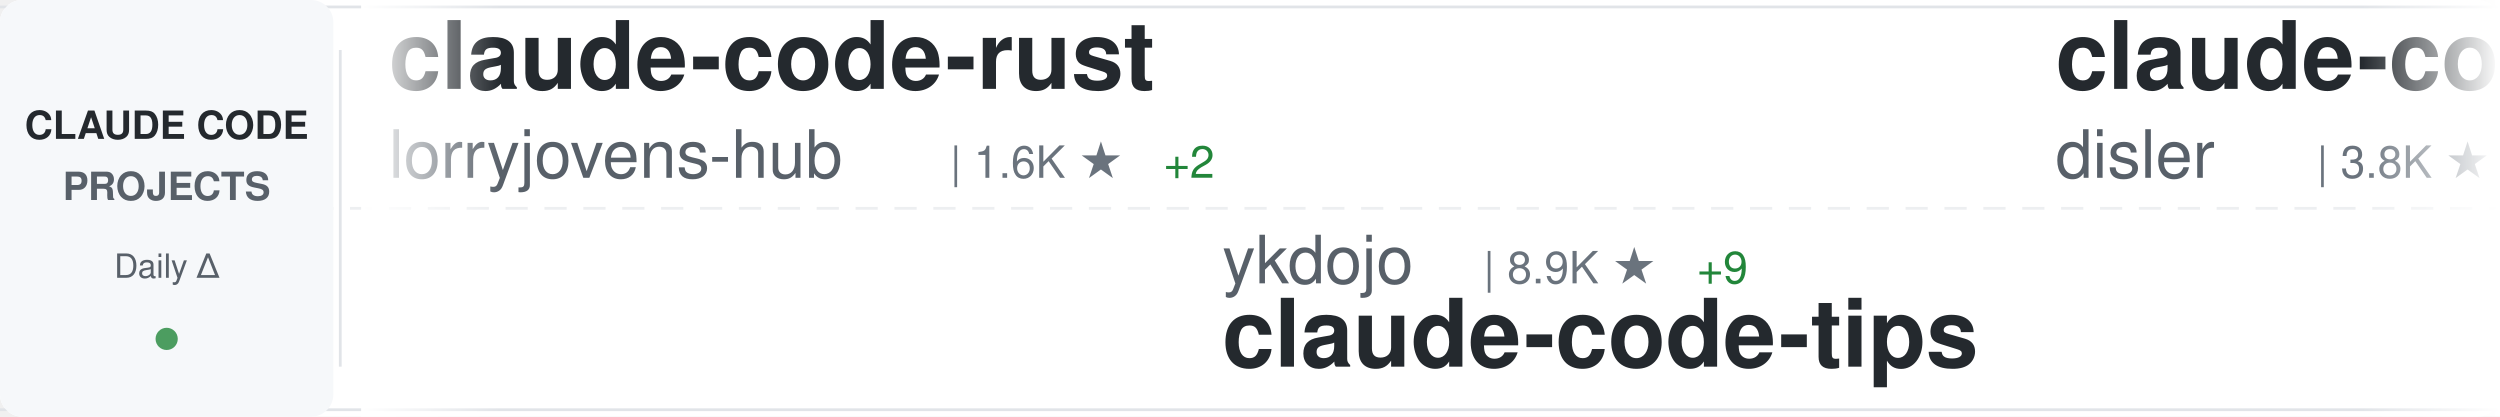
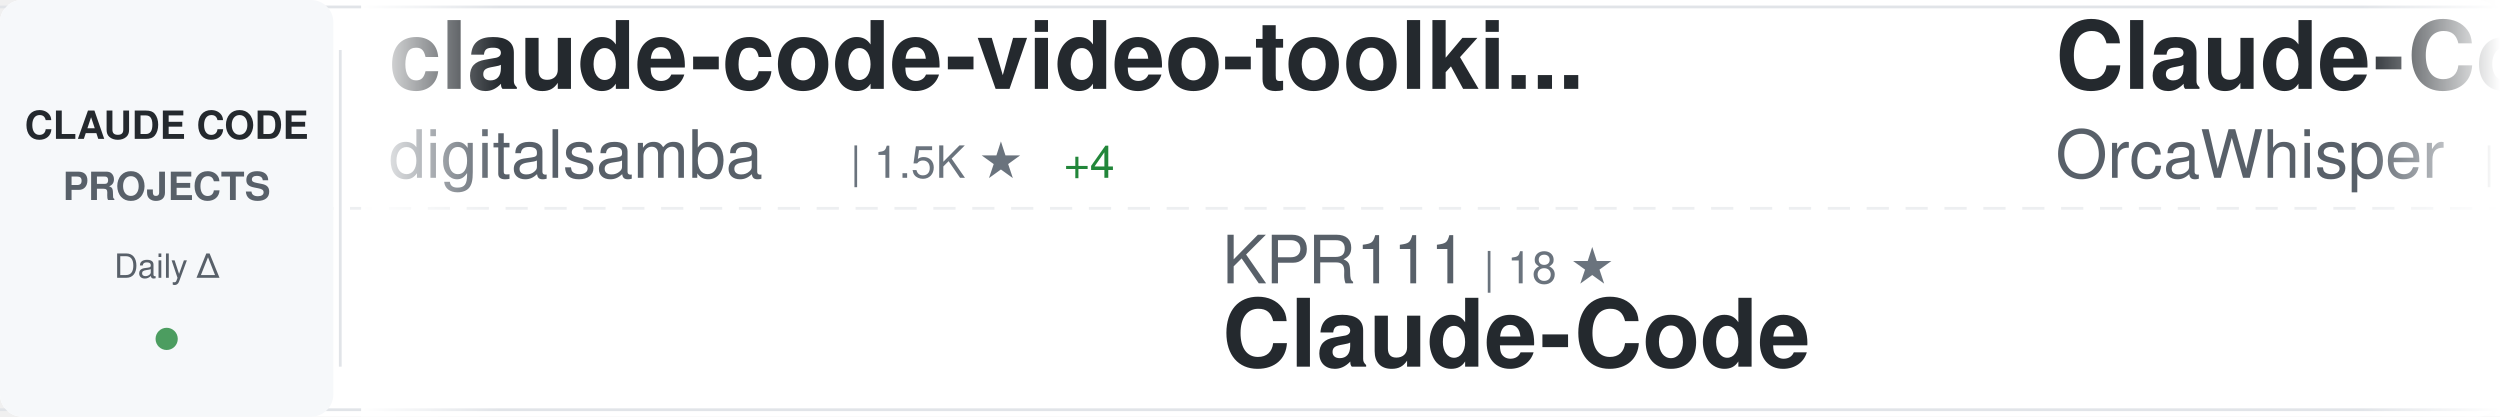
<svg xmlns="http://www.w3.org/2000/svg" width="900" height="150">
  <defs>
    <linearGradient id="awesomeLeftFade" x1="0%" y1="0%" x2="100%" y2="0%">
      <stop offset="0%" style="stop-color:#ffffff;stop-opacity:1" />
      <stop offset="100%" style="stop-color:#ffffff;stop-opacity:0" />
    </linearGradient>
    <linearGradient id="awesomeRightFade" x1="0%" y1="0%" x2="100%" y2="0%">
      <stop offset="0%" style="stop-color:#ffffff;stop-opacity:0" />
      <stop offset="100%" style="stop-color:#ffffff;stop-opacity:1" />
    </linearGradient>
  </defs>
  <rect width="900" height="150" fill="#ffffff" rx="8" />
  <rect x="0" y="2" width="900" height="1" fill="#e1e4e8" />
  <rect x="0" y="147" width="900" height="1" fill="#e1e4e8" />
  <line x1="0" y1="75" x2="900" y2="75" stroke="#e1e4e8" stroke-width="1" stroke-dasharray="8 6" opacity="0.6" />
  <rect x="0" y="0" width="120" height="150" fill="#f6f8fa" rx="8" />
  <text x="60" y="50" font-family="-apple-system, BlinkMacSystemFont, 'Segoe UI', Helvetica, Arial, sans-serif" font-size="14" font-weight="600" fill="#24292e" text-anchor="middle">CLAUDE CODE</text>
  <text x="60" y="72" font-family="-apple-system, BlinkMacSystemFont, 'Segoe UI', Helvetica, Arial, sans-serif" font-size="14" font-weight="600" fill="#586069" text-anchor="middle">PROJECTS</text>
  <text x="60" y="100" font-family="-apple-system, BlinkMacSystemFont, 'Segoe UI', Helvetica, Arial, sans-serif" font-size="12" font-weight="500" fill="#586069" text-anchor="middle">Daily Δ</text>
  <circle cx="60" cy="122" r="4" fill="#22863a" opacity="0.8" />
  <rect x="122" y="18" width="1" height="114" fill="#e1e4e8" />
  <clipPath id="awesomeTickerClip">
    <rect x="130" y="0" width="770" height="150" />
  </clipPath>
  <g clip-path="url(#awesomeTickerClip)">
    <g id="awesomeTickerItems">
      <animateTransform attributeName="transform" attributeType="XML" type="translate" from="0 0" to="-3000 0" dur="54s" repeatCount="indefinite" />
      <g transform="translate(0, 0)">
-         <text x="140" y="32" font-family="-apple-system, BlinkMacSystemFont, 'Segoe UI', Helvetica, Arial, sans-serif" font-size="34" font-weight="600" fill="#24292e">claude-code-rust</text>
-         <text x="140" y="64" font-family="-apple-system, BlinkMacSystemFont, 'Segoe UI', Helvetica, Arial, sans-serif" font-size="24" font-weight="400" fill="#586069">lorryjovens-hub</text>
-         <text x="342" y="64" font-family="-apple-system, BlinkMacSystemFont, 'Segoe UI', Helvetica, Arial, sans-serif" font-size="16" font-weight="500" fill="#6a737d">| 1.6K ★</text>
-         <text x="419" y="64" font-family="-apple-system, BlinkMacSystemFont, 'Segoe UI', Helvetica, Arial, sans-serif" font-size="16" font-weight="500" fill="#22863a"> +2</text>
+         <text x="140" y="32" font-family="-apple-system, BlinkMacSystemFont, 'Segoe UI', Helvetica, Arial, sans-serif" font-size="34" font-weight="600" fill="#24292e">claude-code-video-toolki...</text>
+         <text x="140" y="64" font-family="-apple-system, BlinkMacSystemFont, 'Segoe UI', Helvetica, Arial, sans-serif" font-size="24" font-weight="400" fill="#586069">digitalsamba</text>
+         <text x="306" y="64" font-family="-apple-system, BlinkMacSystemFont, 'Segoe UI', Helvetica, Arial, sans-serif" font-size="16" font-weight="500" fill="#6a737d">| 1.5K ★</text>
+         <text x="383" y="64" font-family="-apple-system, BlinkMacSystemFont, 'Segoe UI', Helvetica, Arial, sans-serif" font-size="16" font-weight="500" fill="#22863a"> +4</text>
      </g>
      <g transform="translate(300, 0)">
-         <text x="140" y="102" font-family="-apple-system, BlinkMacSystemFont, 'Segoe UI', Helvetica, Arial, sans-serif" font-size="24" font-weight="400" fill="#586069">ykdojo</text>
-         <text x="234" y="102" font-family="-apple-system, BlinkMacSystemFont, 'Segoe UI', Helvetica, Arial, sans-serif" font-size="16" font-weight="500" fill="#6a737d">| 8.9K ★</text>
-         <text x="311" y="102" font-family="-apple-system, BlinkMacSystemFont, 'Segoe UI', Helvetica, Arial, sans-serif" font-size="16" font-weight="500" fill="#22863a"> +9</text>
-         <text x="140" y="132" font-family="-apple-system, BlinkMacSystemFont, 'Segoe UI', Helvetica, Arial, sans-serif" font-size="34" font-weight="600" fill="#24292e">claude-code-tips</text>
+         <text x="140" y="102" font-family="-apple-system, BlinkMacSystemFont, 'Segoe UI', Helvetica, Arial, sans-serif" font-size="24" font-weight="400" fill="#586069">KPR111</text>
+         <text x="234" y="102" font-family="-apple-system, BlinkMacSystemFont, 'Segoe UI', Helvetica, Arial, sans-serif" font-size="16" font-weight="500" fill="#6a737d">| 18 ★</text>
+         <text x="140" y="132" font-family="-apple-system, BlinkMacSystemFont, 'Segoe UI', Helvetica, Arial, sans-serif" font-size="34" font-weight="600" fill="#24292e">Claude-Code</text>
      </g>
      <g transform="translate(600, 0)">
-         <text x="140" y="32" font-family="-apple-system, BlinkMacSystemFont, 'Segoe UI', Helvetica, Arial, sans-serif" font-size="34" font-weight="600" fill="#24292e">claude-code-hooks-master...</text>
-         <text x="140" y="64" font-family="-apple-system, BlinkMacSystemFont, 'Segoe UI', Helvetica, Arial, sans-serif" font-size="24" font-weight="400" fill="#586069">disler</text>
-         <text x="234" y="64" font-family="-apple-system, BlinkMacSystemFont, 'Segoe UI', Helvetica, Arial, sans-serif" font-size="16" font-weight="500" fill="#6a737d">| 3.8K ★</text>
-         <text x="311" y="64" font-family="-apple-system, BlinkMacSystemFont, 'Segoe UI', Helvetica, Arial, sans-serif" font-size="16" font-weight="500" fill="#22863a"> +6</text>
+         <text x="140" y="32" font-family="-apple-system, BlinkMacSystemFont, 'Segoe UI', Helvetica, Arial, sans-serif" font-size="34" font-weight="600" fill="#24292e">Claude-Code</text>
+         <text x="140" y="64" font-family="-apple-system, BlinkMacSystemFont, 'Segoe UI', Helvetica, Arial, sans-serif" font-size="24" font-weight="400" fill="#586069">OrcaWhisper</text>
+         <text x="294" y="64" font-family="-apple-system, BlinkMacSystemFont, 'Segoe UI', Helvetica, Arial, sans-serif" font-size="16" font-weight="500" fill="#6a737d">| 78 ★</text>
      </g>
      <g transform="translate(900, 0)">
-         <text x="140" y="102" font-family="-apple-system, BlinkMacSystemFont, 'Segoe UI', Helvetica, Arial, sans-serif" font-size="24" font-weight="400" fill="#586069">edmund-io</text>
-         <text x="270" y="102" font-family="-apple-system, BlinkMacSystemFont, 'Segoe UI', Helvetica, Arial, sans-serif" font-size="16" font-weight="500" fill="#6a737d">| 1.5K ★</text>
-         <text x="140" y="132" font-family="-apple-system, BlinkMacSystemFont, 'Segoe UI', Helvetica, Arial, sans-serif" font-size="34" font-weight="600" fill="#24292e">edmunds-claude-code</text>
+         <text x="140" y="102" font-family="-apple-system, BlinkMacSystemFont, 'Segoe UI', Helvetica, Arial, sans-serif" font-size="24" font-weight="400" fill="#586069">tanbiralam</text>
+         <text x="282" y="102" font-family="-apple-system, BlinkMacSystemFont, 'Segoe UI', Helvetica, Arial, sans-serif" font-size="16" font-weight="500" fill="#6a737d">| 1.9K ★</text>
+         <text x="359" y="102" font-family="-apple-system, BlinkMacSystemFont, 'Segoe UI', Helvetica, Arial, sans-serif" font-size="16" font-weight="500" fill="#22863a"> +6</text>
+         <text x="140" y="132" font-family="-apple-system, BlinkMacSystemFont, 'Segoe UI', Helvetica, Arial, sans-serif" font-size="34" font-weight="600" fill="#24292e">claude-code</text>
      </g>
      <g transform="translate(1200, 0)">
-         <text x="140" y="32" font-family="-apple-system, BlinkMacSystemFont, 'Segoe UI', Helvetica, Arial, sans-serif" font-size="34" font-weight="600" fill="#24292e">claude-code-best-practic...</text>
-         <text x="140" y="64" font-family="-apple-system, BlinkMacSystemFont, 'Segoe UI', Helvetica, Arial, sans-serif" font-size="24" font-weight="400" fill="#586069">shanraisshan</text>
-         <text x="306" y="64" font-family="-apple-system, BlinkMacSystemFont, 'Segoe UI', Helvetica, Arial, sans-serif" font-size="16" font-weight="500" fill="#6a737d">| 58.4K ★</text>
-         <text x="392" y="64" font-family="-apple-system, BlinkMacSystemFont, 'Segoe UI', Helvetica, Arial, sans-serif" font-size="16" font-weight="500" fill="#22863a"> +71</text>
+         <text x="140" y="32" font-family="-apple-system, BlinkMacSystemFont, 'Segoe UI', Helvetica, Arial, sans-serif" font-size="34" font-weight="600" fill="#24292e">claude-code-plugins-plus...</text>
+         <text x="140" y="64" font-family="-apple-system, BlinkMacSystemFont, 'Segoe UI', Helvetica, Arial, sans-serif" font-size="24" font-weight="400" fill="#586069">jeremylongshore</text>
+         <text x="342" y="64" font-family="-apple-system, BlinkMacSystemFont, 'Segoe UI', Helvetica, Arial, sans-serif" font-size="16" font-weight="500" fill="#6a737d">| 2.4K ★</text>
+         <text x="419" y="64" font-family="-apple-system, BlinkMacSystemFont, 'Segoe UI', Helvetica, Arial, sans-serif" font-size="16" font-weight="500" fill="#22863a"> +4</text>
      </g>
      <g transform="translate(1500, 0)">
-         <text x="140" y="102" font-family="-apple-system, BlinkMacSystemFont, 'Segoe UI', Helvetica, Arial, sans-serif" font-size="24" font-weight="400" fill="#586069">repowise-dev</text>
-         <text x="306" y="102" font-family="-apple-system, BlinkMacSystemFont, 'Segoe UI', Helvetica, Arial, sans-serif" font-size="16" font-weight="500" fill="#6a737d">| 1.1K ★</text>
-         <text x="383" y="102" font-family="-apple-system, BlinkMacSystemFont, 'Segoe UI', Helvetica, Arial, sans-serif" font-size="16" font-weight="500" fill="#22863a"> +5</text>
-         <text x="140" y="132" font-family="-apple-system, BlinkMacSystemFont, 'Segoe UI', Helvetica, Arial, sans-serif" font-size="34" font-weight="600" fill="#24292e">claude-code-prompts</text>
+         <text x="140" y="102" font-family="-apple-system, BlinkMacSystemFont, 'Segoe UI', Helvetica, Arial, sans-serif" font-size="24" font-weight="400" fill="#586069">AICoderTudou</text>
+         <text x="306" y="102" font-family="-apple-system, BlinkMacSystemFont, 'Segoe UI', Helvetica, Arial, sans-serif" font-size="16" font-weight="500" fill="#6a737d">| 500 ★</text>
+         <text x="140" y="132" font-family="-apple-system, BlinkMacSystemFont, 'Segoe UI', Helvetica, Arial, sans-serif" font-size="34" font-weight="600" fill="#24292e">claude-code-tudou</text>
      </g>
      <g transform="translate(1800, 0)">
-         <text x="140" y="32" font-family="-apple-system, BlinkMacSystemFont, 'Segoe UI', Helvetica, Arial, sans-serif" font-size="34" font-weight="600" fill="#24292e">Claude-code</text>
-         <text x="140" y="64" font-family="-apple-system, BlinkMacSystemFont, 'Segoe UI', Helvetica, Arial, sans-serif" font-size="24" font-weight="400" fill="#586069">fazxes</text>
-         <text x="234" y="64" font-family="-apple-system, BlinkMacSystemFont, 'Segoe UI', Helvetica, Arial, sans-serif" font-size="16" font-weight="500" fill="#6a737d">| 222 ★</text>
-         <text x="302" y="64" font-family="-apple-system, BlinkMacSystemFont, 'Segoe UI', Helvetica, Arial, sans-serif" font-size="16" font-weight="500" fill="#22863a"> +1</text>
+         <text x="140" y="32" font-family="-apple-system, BlinkMacSystemFont, 'Segoe UI', Helvetica, Arial, sans-serif" font-size="34" font-weight="600" fill="#24292e">claude-code-from-scratch</text>
+         <text x="140" y="64" font-family="-apple-system, BlinkMacSystemFont, 'Segoe UI', Helvetica, Arial, sans-serif" font-size="24" font-weight="400" fill="#586069">Windy3f3f3f3f</text>
+         <text x="318" y="64" font-family="-apple-system, BlinkMacSystemFont, 'Segoe UI', Helvetica, Arial, sans-serif" font-size="16" font-weight="500" fill="#6a737d">| 1.4K ★</text>
+         <text x="395" y="64" font-family="-apple-system, BlinkMacSystemFont, 'Segoe UI', Helvetica, Arial, sans-serif" font-size="16" font-weight="500" fill="#22863a"> +4</text>
      </g>
      <g transform="translate(2100, 0)">
-         <text x="140" y="102" font-family="-apple-system, BlinkMacSystemFont, 'Segoe UI', Helvetica, Arial, sans-serif" font-size="24" font-weight="400" fill="#586069">1rgs</text>
-         <text x="210" y="102" font-family="-apple-system, BlinkMacSystemFont, 'Segoe UI', Helvetica, Arial, sans-serif" font-size="16" font-weight="500" fill="#6a737d">| 3.6K ★</text>
-         <text x="287" y="102" font-family="-apple-system, BlinkMacSystemFont, 'Segoe UI', Helvetica, Arial, sans-serif" font-size="16" font-weight="500" fill="#22863a"> +1</text>
-         <text x="140" y="132" font-family="-apple-system, BlinkMacSystemFont, 'Segoe UI', Helvetica, Arial, sans-serif" font-size="34" font-weight="600" fill="#24292e">claude-code-proxy</text>
+         <text x="140" y="102" font-family="-apple-system, BlinkMacSystemFont, 'Segoe UI', Helvetica, Arial, sans-serif" font-size="24" font-weight="400" fill="#586069">alejandrobalderas</text>
+         <text x="366" y="102" font-family="-apple-system, BlinkMacSystemFont, 'Segoe UI', Helvetica, Arial, sans-serif" font-size="16" font-weight="500" fill="#6a737d">| 2.3K ★</text>
+         <text x="443" y="102" font-family="-apple-system, BlinkMacSystemFont, 'Segoe UI', Helvetica, Arial, sans-serif" font-size="16" font-weight="500" fill="#22863a"> +12</text>
+         <text x="140" y="132" font-family="-apple-system, BlinkMacSystemFont, 'Segoe UI', Helvetica, Arial, sans-serif" font-size="34" font-weight="600" fill="#24292e">claude-code-from-source</text>
      </g>
      <g transform="translate(2400, 0)">
-         <text x="140" y="32" font-family="-apple-system, BlinkMacSystemFont, 'Segoe UI', Helvetica, Arial, sans-serif" font-size="34" font-weight="600" fill="#24292e">awesome-claude-code-tool...</text>
-         <text x="140" y="64" font-family="-apple-system, BlinkMacSystemFont, 'Segoe UI', Helvetica, Arial, sans-serif" font-size="24" font-weight="400" fill="#586069">rohitg00</text>
-         <text x="258" y="64" font-family="-apple-system, BlinkMacSystemFont, 'Segoe UI', Helvetica, Arial, sans-serif" font-size="16" font-weight="500" fill="#6a737d">| 2.1K ★</text>
-         <text x="335" y="64" font-family="-apple-system, BlinkMacSystemFont, 'Segoe UI', Helvetica, Arial, sans-serif" font-size="16" font-weight="500" fill="#22863a"> +8</text>
+         <text x="140" y="32" font-family="-apple-system, BlinkMacSystemFont, 'Segoe UI', Helvetica, Arial, sans-serif" font-size="34" font-weight="600" fill="#24292e">claude-code-security-rev...</text>
+         <text x="140" y="64" font-family="-apple-system, BlinkMacSystemFont, 'Segoe UI', Helvetica, Arial, sans-serif" font-size="24" font-weight="400" fill="#586069">anthropics</text>
+         <text x="282" y="64" font-family="-apple-system, BlinkMacSystemFont, 'Segoe UI', Helvetica, Arial, sans-serif" font-size="16" font-weight="500" fill="#6a737d">| 5.3K ★</text>
+         <text x="359" y="64" font-family="-apple-system, BlinkMacSystemFont, 'Segoe UI', Helvetica, Arial, sans-serif" font-size="16" font-weight="500" fill="#22863a"> +8</text>
      </g>
      <g transform="translate(2700, 0)">
-         <text x="140" y="102" font-family="-apple-system, BlinkMacSystemFont, 'Segoe UI', Helvetica, Arial, sans-serif" font-size="24" font-weight="400" fill="#586069">anthropics</text>
-         <text x="282" y="102" font-family="-apple-system, BlinkMacSystemFont, 'Segoe UI', Helvetica, Arial, sans-serif" font-size="16" font-weight="500" fill="#6a737d">| 884 ★</text>
-         <text x="350" y="102" font-family="-apple-system, BlinkMacSystemFont, 'Segoe UI', Helvetica, Arial, sans-serif" font-size="16" font-weight="500" fill="#22863a"> +1</text>
-         <text x="140" y="132" font-family="-apple-system, BlinkMacSystemFont, 'Segoe UI', Helvetica, Arial, sans-serif" font-size="34" font-weight="600" fill="#24292e">claude-code-base-action</text>
+         <text x="140" y="102" font-family="-apple-system, BlinkMacSystemFont, 'Segoe UI', Helvetica, Arial, sans-serif" font-size="24" font-weight="400" fill="#586069">Yuyz0112</text>
+         <text x="258" y="102" font-family="-apple-system, BlinkMacSystemFont, 'Segoe UI', Helvetica, Arial, sans-serif" font-size="16" font-weight="500" fill="#6a737d">| 2.4K ★</text>
+         <text x="140" y="132" font-family="-apple-system, BlinkMacSystemFont, 'Segoe UI', Helvetica, Arial, sans-serif" font-size="34" font-weight="600" fill="#24292e">claude-code-reverse</text>
      </g>
      <g transform="translate(3000, 0)">
-         <text x="140" y="32" font-family="-apple-system, BlinkMacSystemFont, 'Segoe UI', Helvetica, Arial, sans-serif" font-size="34" font-weight="600" fill="#24292e">claude-code-rust</text>
-         <text x="140" y="64" font-family="-apple-system, BlinkMacSystemFont, 'Segoe UI', Helvetica, Arial, sans-serif" font-size="24" font-weight="400" fill="#586069">lorryjovens-hub</text>
-         <text x="342" y="64" font-family="-apple-system, BlinkMacSystemFont, 'Segoe UI', Helvetica, Arial, sans-serif" font-size="16" font-weight="500" fill="#6a737d">| 1.6K ★</text>
-         <text x="419" y="64" font-family="-apple-system, BlinkMacSystemFont, 'Segoe UI', Helvetica, Arial, sans-serif" font-size="16" font-weight="500" fill="#22863a"> +2</text>
+         <text x="140" y="32" font-family="-apple-system, BlinkMacSystemFont, 'Segoe UI', Helvetica, Arial, sans-serif" font-size="34" font-weight="600" fill="#24292e">claude-code-video-toolki...</text>
+         <text x="140" y="64" font-family="-apple-system, BlinkMacSystemFont, 'Segoe UI', Helvetica, Arial, sans-serif" font-size="24" font-weight="400" fill="#586069">digitalsamba</text>
+         <text x="306" y="64" font-family="-apple-system, BlinkMacSystemFont, 'Segoe UI', Helvetica, Arial, sans-serif" font-size="16" font-weight="500" fill="#6a737d">| 1.5K ★</text>
+         <text x="383" y="64" font-family="-apple-system, BlinkMacSystemFont, 'Segoe UI', Helvetica, Arial, sans-serif" font-size="16" font-weight="500" fill="#22863a"> +4</text>
      </g>
      <g transform="translate(3300, 0)">
-         <text x="140" y="102" font-family="-apple-system, BlinkMacSystemFont, 'Segoe UI', Helvetica, Arial, sans-serif" font-size="24" font-weight="400" fill="#586069">ykdojo</text>
-         <text x="234" y="102" font-family="-apple-system, BlinkMacSystemFont, 'Segoe UI', Helvetica, Arial, sans-serif" font-size="16" font-weight="500" fill="#6a737d">| 8.9K ★</text>
-         <text x="311" y="102" font-family="-apple-system, BlinkMacSystemFont, 'Segoe UI', Helvetica, Arial, sans-serif" font-size="16" font-weight="500" fill="#22863a"> +9</text>
-         <text x="140" y="132" font-family="-apple-system, BlinkMacSystemFont, 'Segoe UI', Helvetica, Arial, sans-serif" font-size="34" font-weight="600" fill="#24292e">claude-code-tips</text>
+         <text x="140" y="102" font-family="-apple-system, BlinkMacSystemFont, 'Segoe UI', Helvetica, Arial, sans-serif" font-size="24" font-weight="400" fill="#586069">KPR111</text>
+         <text x="234" y="102" font-family="-apple-system, BlinkMacSystemFont, 'Segoe UI', Helvetica, Arial, sans-serif" font-size="16" font-weight="500" fill="#6a737d">| 18 ★</text>
+         <text x="140" y="132" font-family="-apple-system, BlinkMacSystemFont, 'Segoe UI', Helvetica, Arial, sans-serif" font-size="34" font-weight="600" fill="#24292e">Claude-Code</text>
      </g>
      <g transform="translate(3600, 0)">
-         <text x="140" y="32" font-family="-apple-system, BlinkMacSystemFont, 'Segoe UI', Helvetica, Arial, sans-serif" font-size="34" font-weight="600" fill="#24292e">claude-code-hooks-master...</text>
-         <text x="140" y="64" font-family="-apple-system, BlinkMacSystemFont, 'Segoe UI', Helvetica, Arial, sans-serif" font-size="24" font-weight="400" fill="#586069">disler</text>
-         <text x="234" y="64" font-family="-apple-system, BlinkMacSystemFont, 'Segoe UI', Helvetica, Arial, sans-serif" font-size="16" font-weight="500" fill="#6a737d">| 3.8K ★</text>
-         <text x="311" y="64" font-family="-apple-system, BlinkMacSystemFont, 'Segoe UI', Helvetica, Arial, sans-serif" font-size="16" font-weight="500" fill="#22863a"> +6</text>
+         <text x="140" y="32" font-family="-apple-system, BlinkMacSystemFont, 'Segoe UI', Helvetica, Arial, sans-serif" font-size="34" font-weight="600" fill="#24292e">Claude-Code</text>
+         <text x="140" y="64" font-family="-apple-system, BlinkMacSystemFont, 'Segoe UI', Helvetica, Arial, sans-serif" font-size="24" font-weight="400" fill="#586069">OrcaWhisper</text>
+         <text x="294" y="64" font-family="-apple-system, BlinkMacSystemFont, 'Segoe UI', Helvetica, Arial, sans-serif" font-size="16" font-weight="500" fill="#6a737d">| 78 ★</text>
      </g>
      <g transform="translate(3900, 0)">
-         <text x="140" y="102" font-family="-apple-system, BlinkMacSystemFont, 'Segoe UI', Helvetica, Arial, sans-serif" font-size="24" font-weight="400" fill="#586069">edmund-io</text>
-         <text x="270" y="102" font-family="-apple-system, BlinkMacSystemFont, 'Segoe UI', Helvetica, Arial, sans-serif" font-size="16" font-weight="500" fill="#6a737d">| 1.5K ★</text>
-         <text x="140" y="132" font-family="-apple-system, BlinkMacSystemFont, 'Segoe UI', Helvetica, Arial, sans-serif" font-size="34" font-weight="600" fill="#24292e">edmunds-claude-code</text>
+         <text x="140" y="102" font-family="-apple-system, BlinkMacSystemFont, 'Segoe UI', Helvetica, Arial, sans-serif" font-size="24" font-weight="400" fill="#586069">tanbiralam</text>
+         <text x="282" y="102" font-family="-apple-system, BlinkMacSystemFont, 'Segoe UI', Helvetica, Arial, sans-serif" font-size="16" font-weight="500" fill="#6a737d">| 1.9K ★</text>
+         <text x="359" y="102" font-family="-apple-system, BlinkMacSystemFont, 'Segoe UI', Helvetica, Arial, sans-serif" font-size="16" font-weight="500" fill="#22863a"> +6</text>
+         <text x="140" y="132" font-family="-apple-system, BlinkMacSystemFont, 'Segoe UI', Helvetica, Arial, sans-serif" font-size="34" font-weight="600" fill="#24292e">claude-code</text>
      </g>
    </g>
  </g>
  <rect x="130" y="0" width="50" height="150" fill="url(#awesomeLeftFade)" />
  <rect x="850" y="0" width="50" height="150" fill="url(#awesomeRightFade)" />
</svg>
